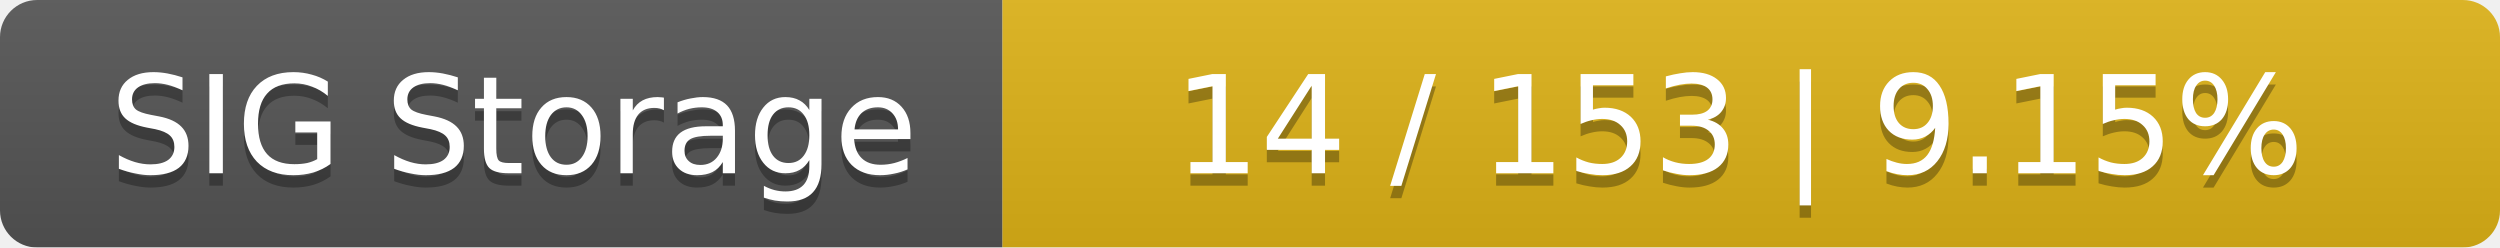
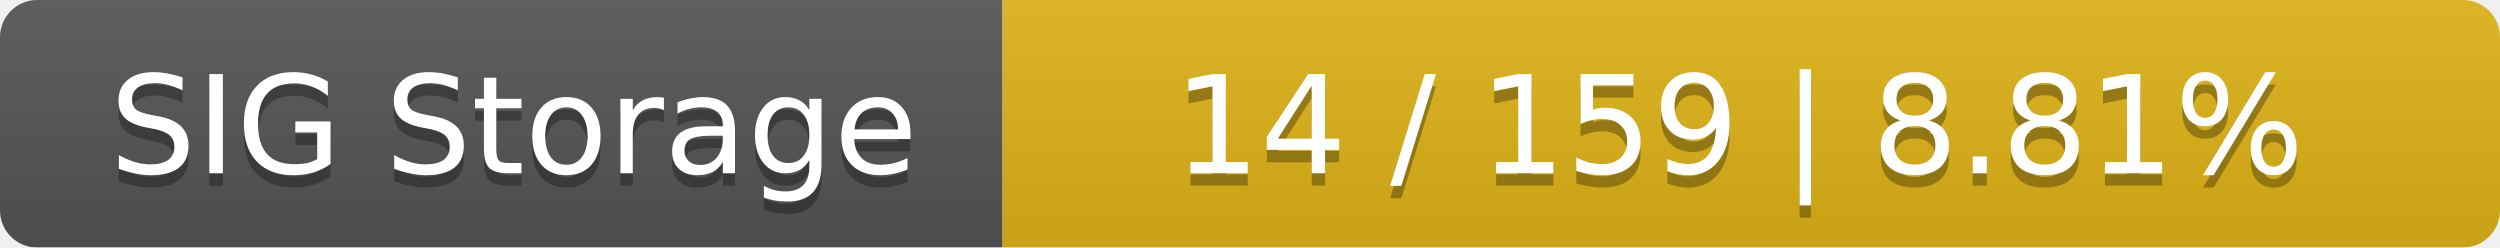
<svg xmlns="http://www.w3.org/2000/svg" width="202" height="20">
  <linearGradient id="smooth" x2="0" y2="100%">
    <stop offset="0" stop-color="#bbb" stop-opacity=".1" />
    <stop offset="1" stop-opacity=".1" />
  </linearGradient>
  <mask id="round">
    <rect width="202" height="20" rx="3" fill="#fff" />
  </mask>
  <g mask="url(#round)">
    <rect width="81" height="20" fill="#555" />
    <rect x="81" width="121" height="20" fill="#dfb317" />
    <rect width="202" height="20" fill="url(#smooth)" />
  </g>
  <g fill="#fff" text-anchor="middle" font-family="DejaVu Sans,Verdana,Geneva,sans-serif" font-size="11">
    <text x="41.5" y="15" fill="#010101" fill-opacity=".3">SIG Storage</text>
    <text x="41.5" y="14">SIG Storage</text>
-     <text x="140.5" y="15" fill="#010101" fill-opacity=".3">14 / 153    |    9.15%</text>
-     <text x="140.5" y="14">14 / 153    |    9.15%</text>
+     <text x="140.5" y="15" fill="#010101" fill-opacity=".3">14 / 159    |    8.81%</text>
+     <text x="140.5" y="14">14 / 159    |    8.81%</text>
  </g>
</svg>
